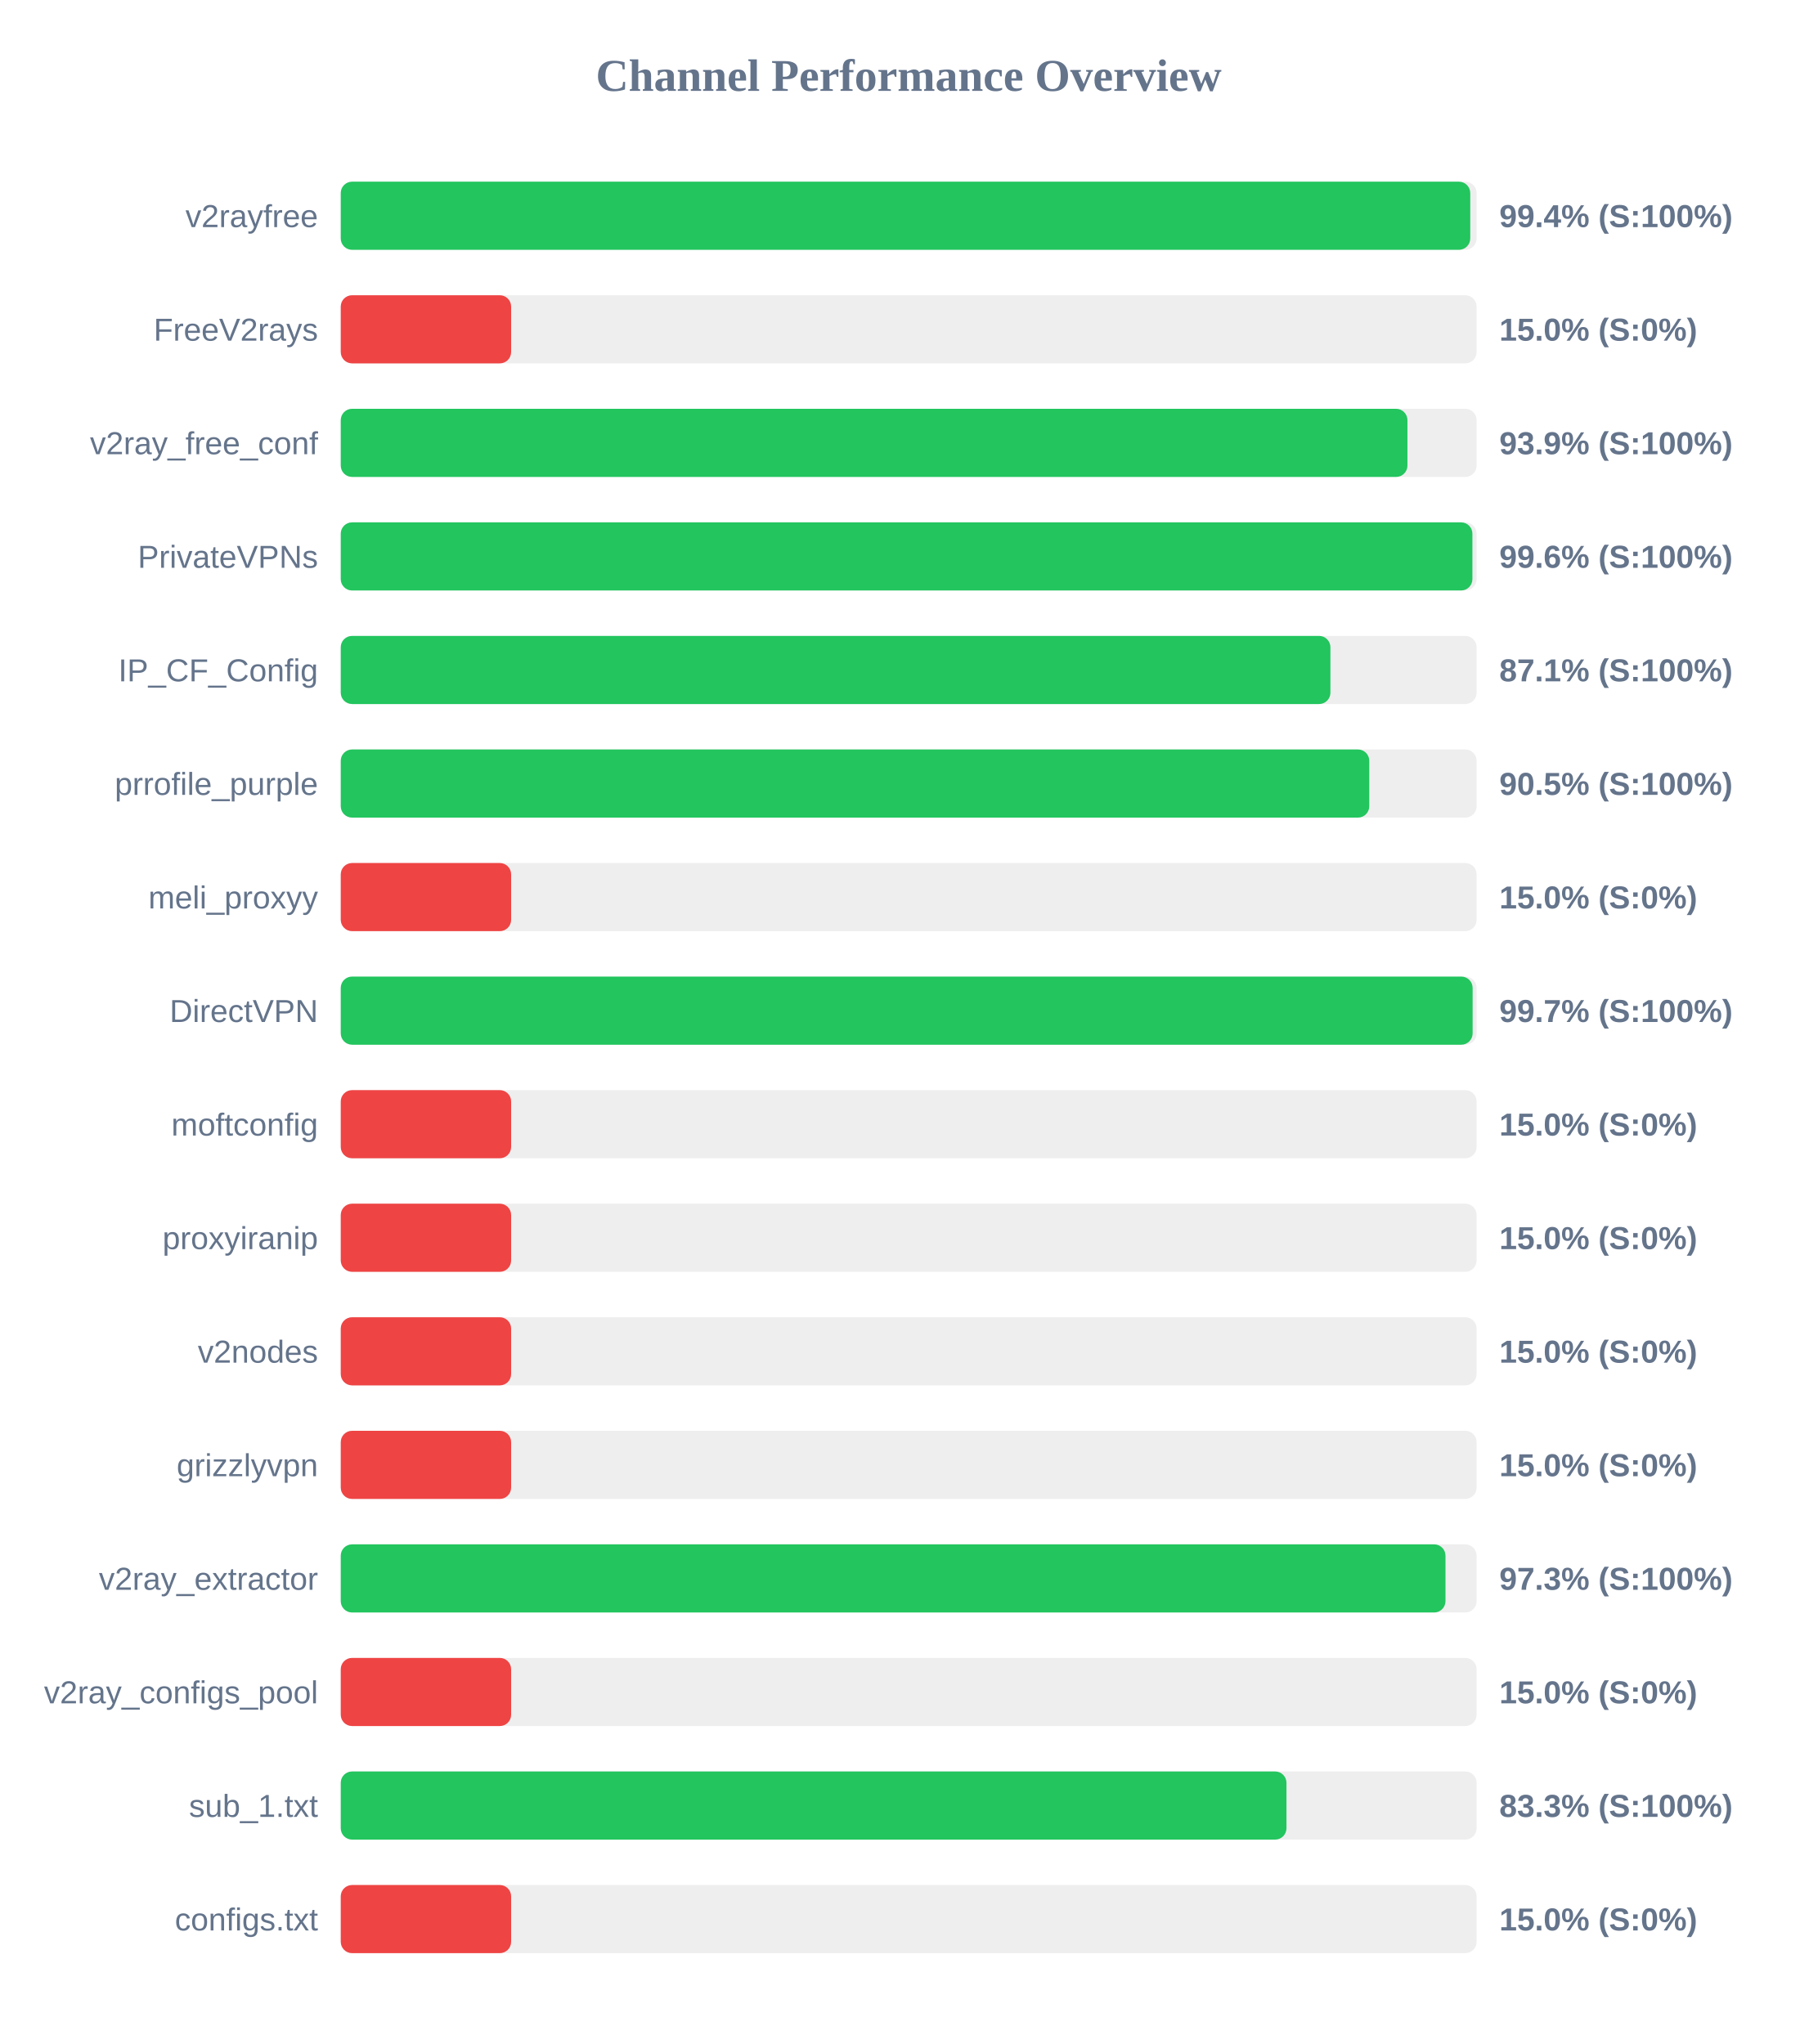
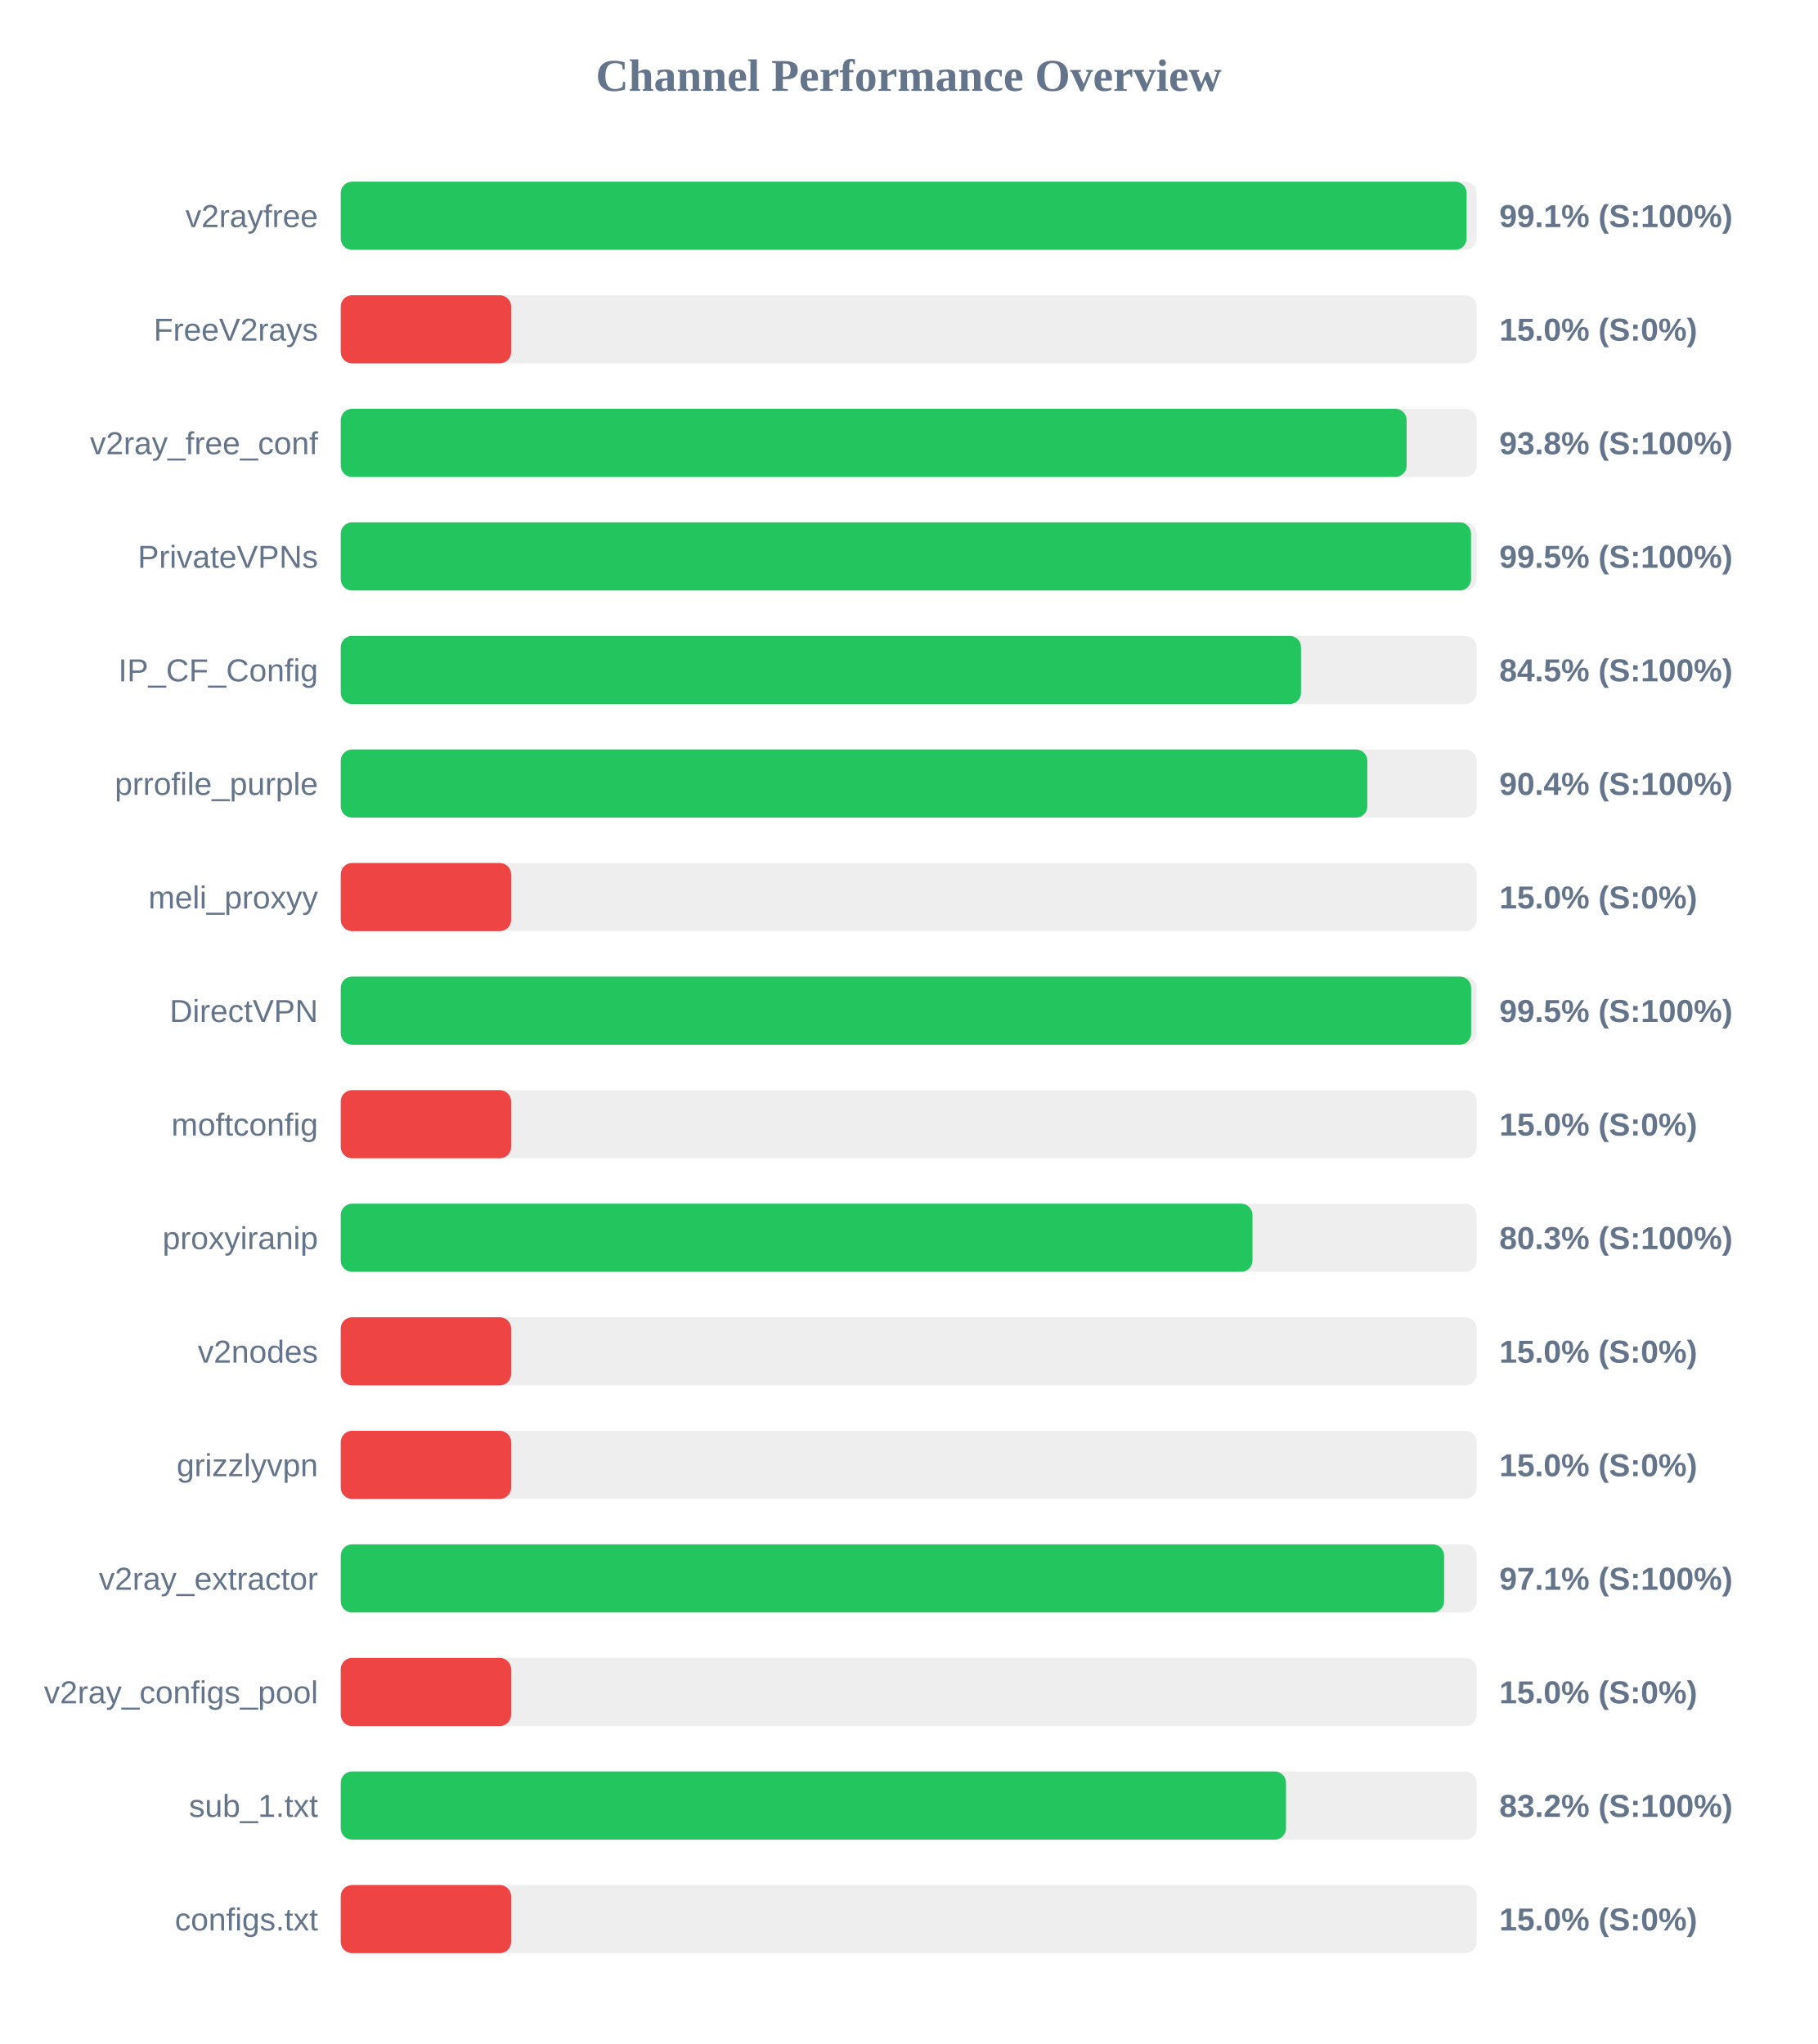
<svg xmlns="http://www.w3.org/2000/svg" width="800" height="900" version="1.1">
  <style>
        .row { font: 14px Arial; fill: #64748b; }
        .score { font: bold 14px Arial; fill: #64748b; }
    </style>
  <text x="400" y="40" text-anchor="middle" font-size="20px" font-weight="bold" fill="#64748b">Channel Performance Overview</text>
  <rect x="150" y="80" width="500" height="30" fill="#eee" rx="5" />
-   <rect x="150" y="80" width="497.2" height="30" fill="#22c55e" rx="5" />
+   <rect x="150" y="80" width="495.6" height="30" fill="#22c55e" rx="5" />
  <text x="140" y="100" text-anchor="end" class="row">v2rayfree</text>
-   <text x="660" y="100" text-anchor="start" class="score">99.4% (S:100%)</text>
+   <text x="660" y="100" text-anchor="start" class="score">99.1% (S:100%)</text>
  <rect x="150" y="130" width="500" height="30" fill="#eee" rx="5" />
  <rect x="150" y="130" width="75.0" height="30" fill="#ef4444" rx="5" />
  <text x="140" y="150" text-anchor="end" class="row">FreeV2rays</text>
  <text x="660" y="150" text-anchor="start" class="score">15.0% (S:0%)</text>
  <rect x="150" y="180" width="500" height="30" fill="#eee" rx="5" />
-   <rect x="150" y="180" width="469.55" height="30" fill="#22c55e" rx="5" />
+   <rect x="150" y="180" width="469.2" height="30" fill="#22c55e" rx="5" />
  <text x="140" y="200" text-anchor="end" class="row">v2ray_free_conf</text>
-   <text x="660" y="200" text-anchor="start" class="score">93.9% (S:100%)</text>
+   <text x="660" y="200" text-anchor="start" class="score">93.8% (S:100%)</text>
  <rect x="150" y="230" width="500" height="30" fill="#eee" rx="5" />
-   <rect x="150" y="230" width="498.15" height="30" fill="#22c55e" rx="5" />
+   <rect x="150" y="230" width="497.55" height="30" fill="#22c55e" rx="5" />
  <text x="140" y="250" text-anchor="end" class="row">PrivateVPNs</text>
-   <text x="660" y="250" text-anchor="start" class="score">99.6% (S:100%)</text>
+   <text x="660" y="250" text-anchor="start" class="score">99.5% (S:100%)</text>
  <rect x="150" y="280" width="500" height="30" fill="#eee" rx="5" />
-   <rect x="150" y="280" width="435.65" height="30" fill="#22c55e" rx="5" />
+   <rect x="150" y="280" width="422.7" height="30" fill="#22c55e" rx="5" />
  <text x="140" y="300" text-anchor="end" class="row">IP_CF_Config</text>
-   <text x="660" y="300" text-anchor="start" class="score">87.1% (S:100%)</text>
+   <text x="660" y="300" text-anchor="start" class="score">84.5% (S:100%)</text>
  <rect x="150" y="330" width="500" height="30" fill="#eee" rx="5" />
-   <rect x="150" y="330" width="452.75" height="30" fill="#22c55e" rx="5" />
+   <rect x="150" y="330" width="451.9" height="30" fill="#22c55e" rx="5" />
  <text x="140" y="350" text-anchor="end" class="row">prrofile_purple</text>
-   <text x="660" y="350" text-anchor="start" class="score">90.5% (S:100%)</text>
+   <text x="660" y="350" text-anchor="start" class="score">90.4% (S:100%)</text>
  <rect x="150" y="380" width="500" height="30" fill="#eee" rx="5" />
  <rect x="150" y="380" width="75.0" height="30" fill="#ef4444" rx="5" />
  <text x="140" y="400" text-anchor="end" class="row">meli_proxyy</text>
  <text x="660" y="400" text-anchor="start" class="score">15.0% (S:0%)</text>
  <rect x="150" y="430" width="500" height="30" fill="#eee" rx="5" />
-   <rect x="150" y="430" width="498.25" height="30" fill="#22c55e" rx="5" />
+   <rect x="150" y="430" width="497.6" height="30" fill="#22c55e" rx="5" />
  <text x="140" y="450" text-anchor="end" class="row">DirectVPN</text>
-   <text x="660" y="450" text-anchor="start" class="score">99.7% (S:100%)</text>
+   <text x="660" y="450" text-anchor="start" class="score">99.5% (S:100%)</text>
  <rect x="150" y="480" width="500" height="30" fill="#eee" rx="5" />
  <rect x="150" y="480" width="75.0" height="30" fill="#ef4444" rx="5" />
  <text x="140" y="500" text-anchor="end" class="row">moftconfig</text>
  <text x="660" y="500" text-anchor="start" class="score">15.0% (S:0%)</text>
  <rect x="150" y="530" width="500" height="30" fill="#eee" rx="5" />
-   <rect x="150" y="530" width="75.0" height="30" fill="#ef4444" rx="5" />
+   <rect x="150" y="530" width="401.35" height="30" fill="#22c55e" rx="5" />
  <text x="140" y="550" text-anchor="end" class="row">proxyiranip</text>
-   <text x="660" y="550" text-anchor="start" class="score">15.0% (S:0%)</text>
+   <text x="660" y="550" text-anchor="start" class="score">80.3% (S:100%)</text>
  <rect x="150" y="580" width="500" height="30" fill="#eee" rx="5" />
  <rect x="150" y="580" width="75.0" height="30" fill="#ef4444" rx="5" />
  <text x="140" y="600" text-anchor="end" class="row">v2nodes</text>
  <text x="660" y="600" text-anchor="start" class="score">15.0% (S:0%)</text>
  <rect x="150" y="630" width="500" height="30" fill="#eee" rx="5" />
  <rect x="150" y="630" width="75.0" height="30" fill="#ef4444" rx="5" />
  <text x="140" y="650" text-anchor="end" class="row">grizzlyvpn</text>
  <text x="660" y="650" text-anchor="start" class="score">15.0% (S:0%)</text>
  <rect x="150" y="680" width="500" height="30" fill="#eee" rx="5" />
-   <rect x="150" y="680" width="486.3" height="30" fill="#22c55e" rx="5" />
+   <rect x="150" y="680" width="485.7" height="30" fill="#22c55e" rx="5" />
  <text x="140" y="700" text-anchor="end" class="row">v2ray_extractor</text>
-   <text x="660" y="700" text-anchor="start" class="score">97.3% (S:100%)</text>
+   <text x="660" y="700" text-anchor="start" class="score">97.1% (S:100%)</text>
  <rect x="150" y="730" width="500" height="30" fill="#eee" rx="5" />
  <rect x="150" y="730" width="75.0" height="30" fill="#ef4444" rx="5" />
  <text x="140" y="750" text-anchor="end" class="row">v2ray_configs_pool</text>
  <text x="660" y="750" text-anchor="start" class="score">15.0% (S:0%)</text>
  <rect x="150" y="780" width="500" height="30" fill="#eee" rx="5" />
-   <rect x="150" y="780" width="416.3" height="30" fill="#22c55e" rx="5" />
+   <rect x="150" y="780" width="416.1" height="30" fill="#22c55e" rx="5" />
  <text x="140" y="800" text-anchor="end" class="row">sub_1.txt</text>
-   <text x="660" y="800" text-anchor="start" class="score">83.3% (S:100%)</text>
+   <text x="660" y="800" text-anchor="start" class="score">83.2% (S:100%)</text>
  <rect x="150" y="830" width="500" height="30" fill="#eee" rx="5" />
  <rect x="150" y="830" width="75.0" height="30" fill="#ef4444" rx="5" />
  <text x="140" y="850" text-anchor="end" class="row">configs.txt</text>
  <text x="660" y="850" text-anchor="start" class="score">15.0% (S:0%)</text>
</svg>
